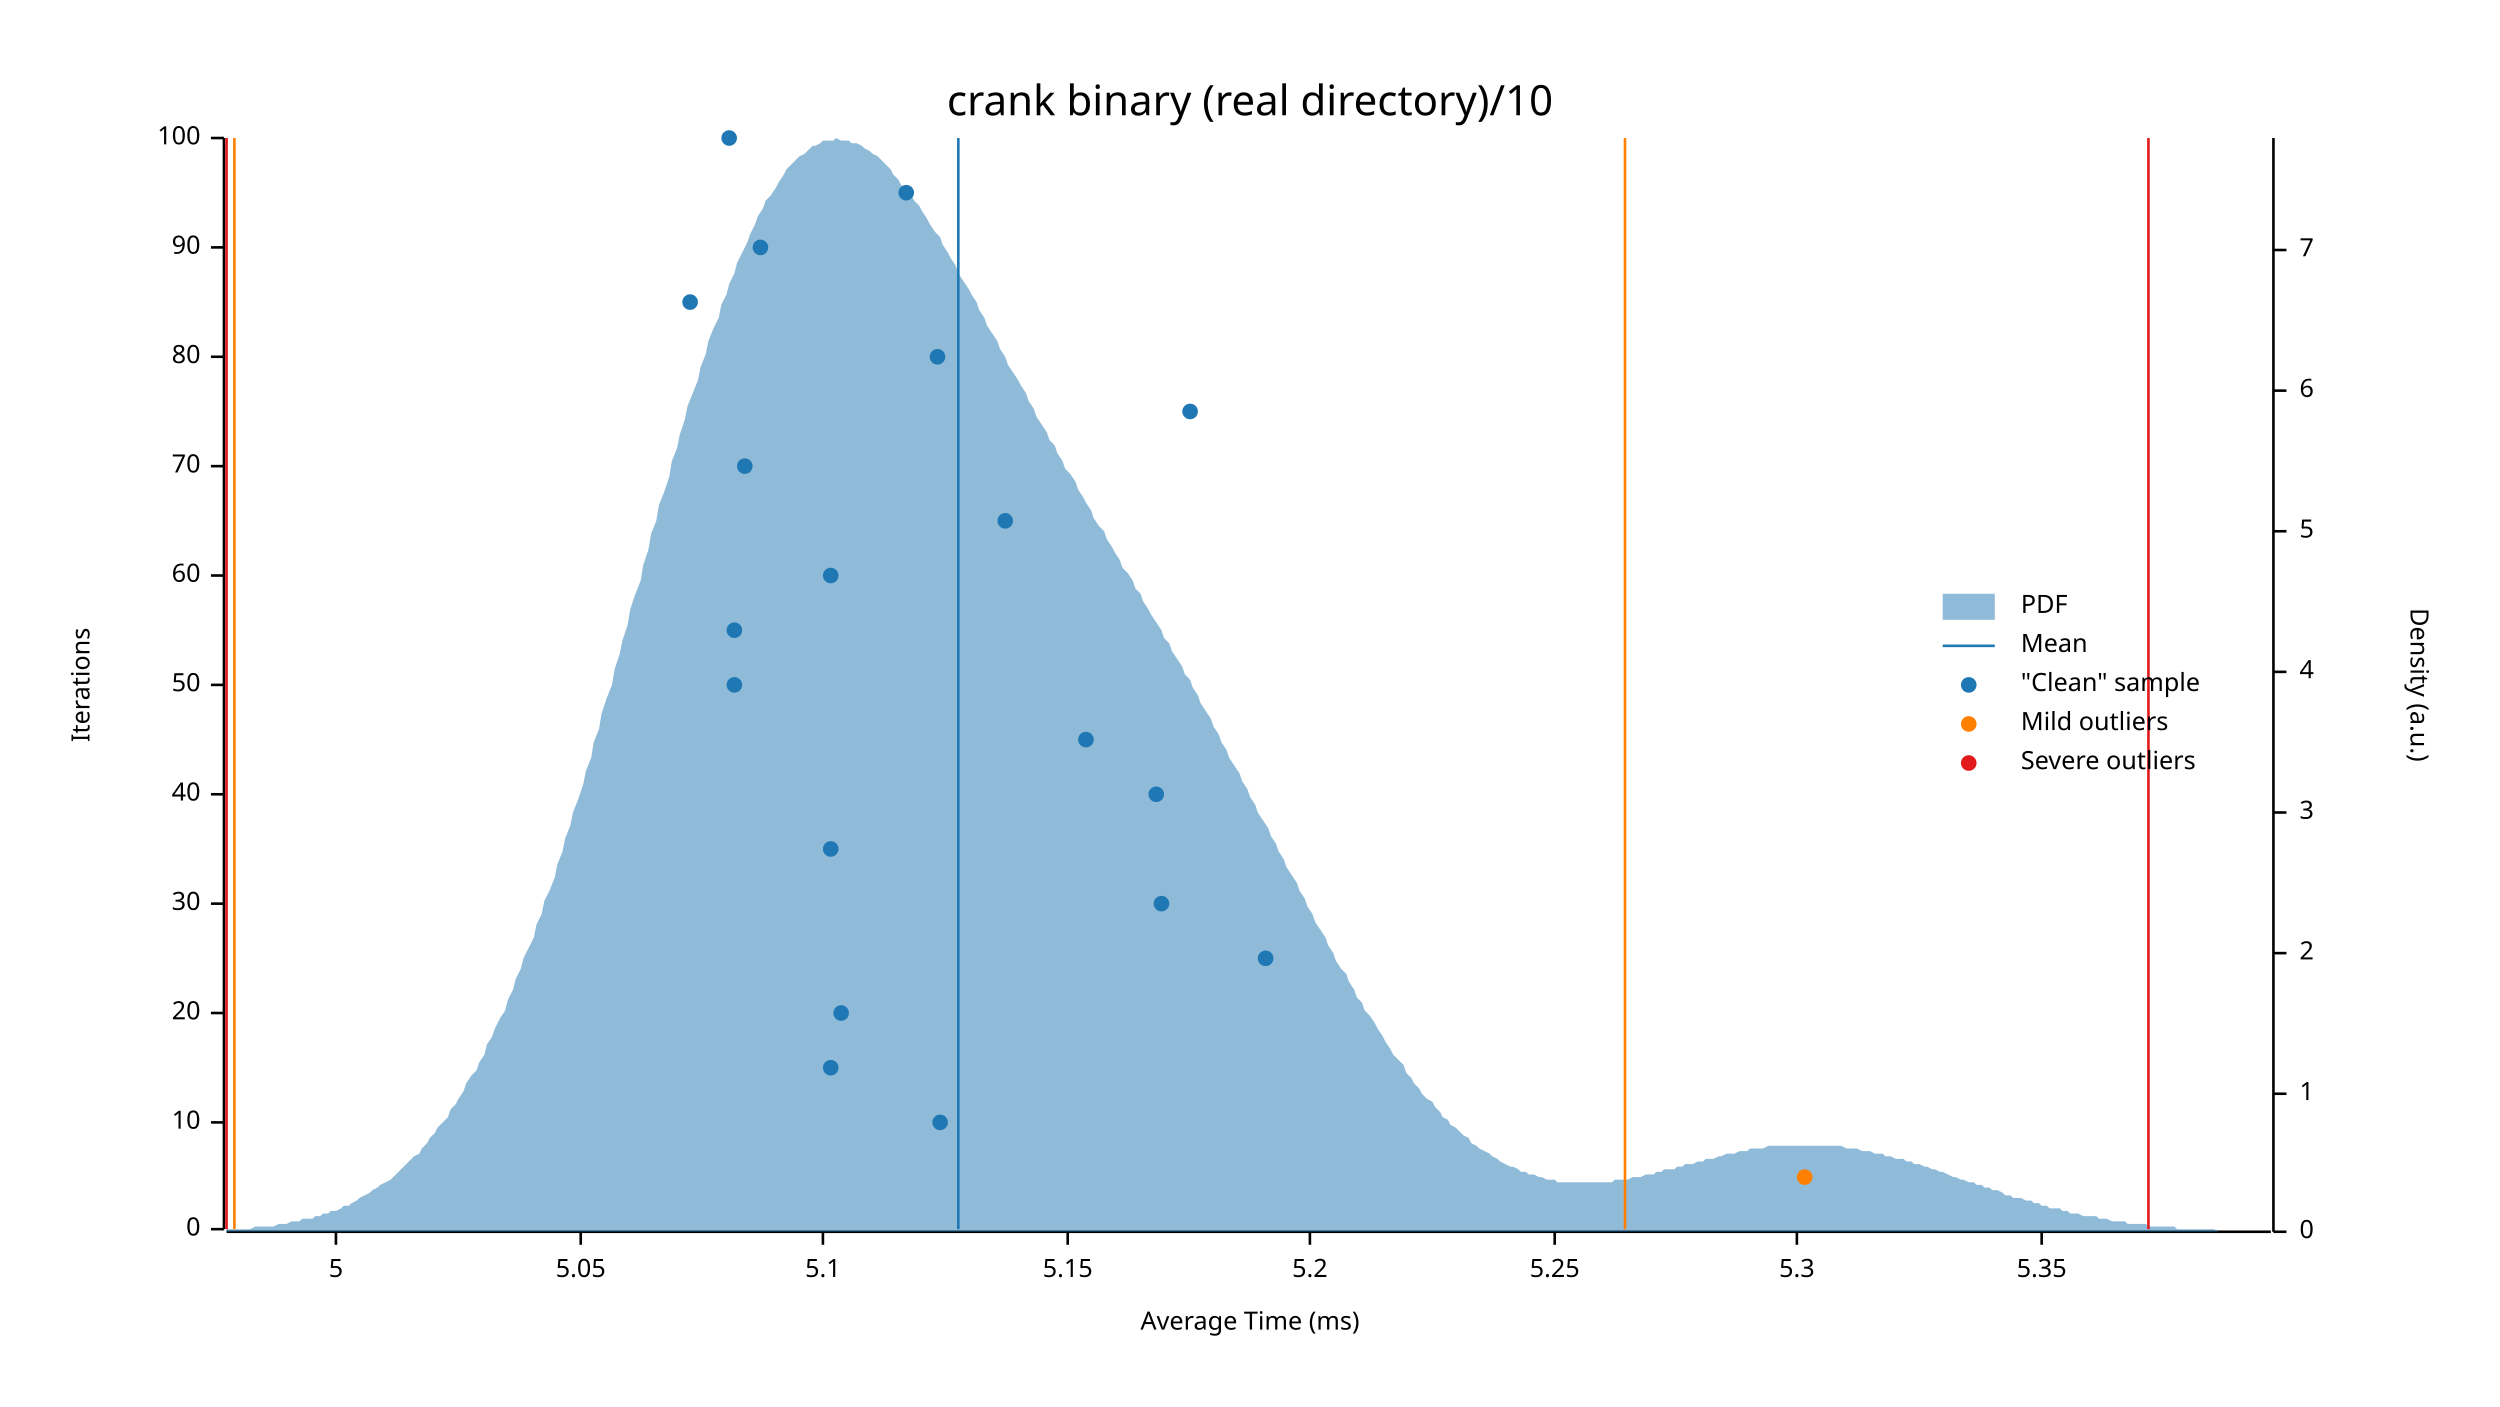
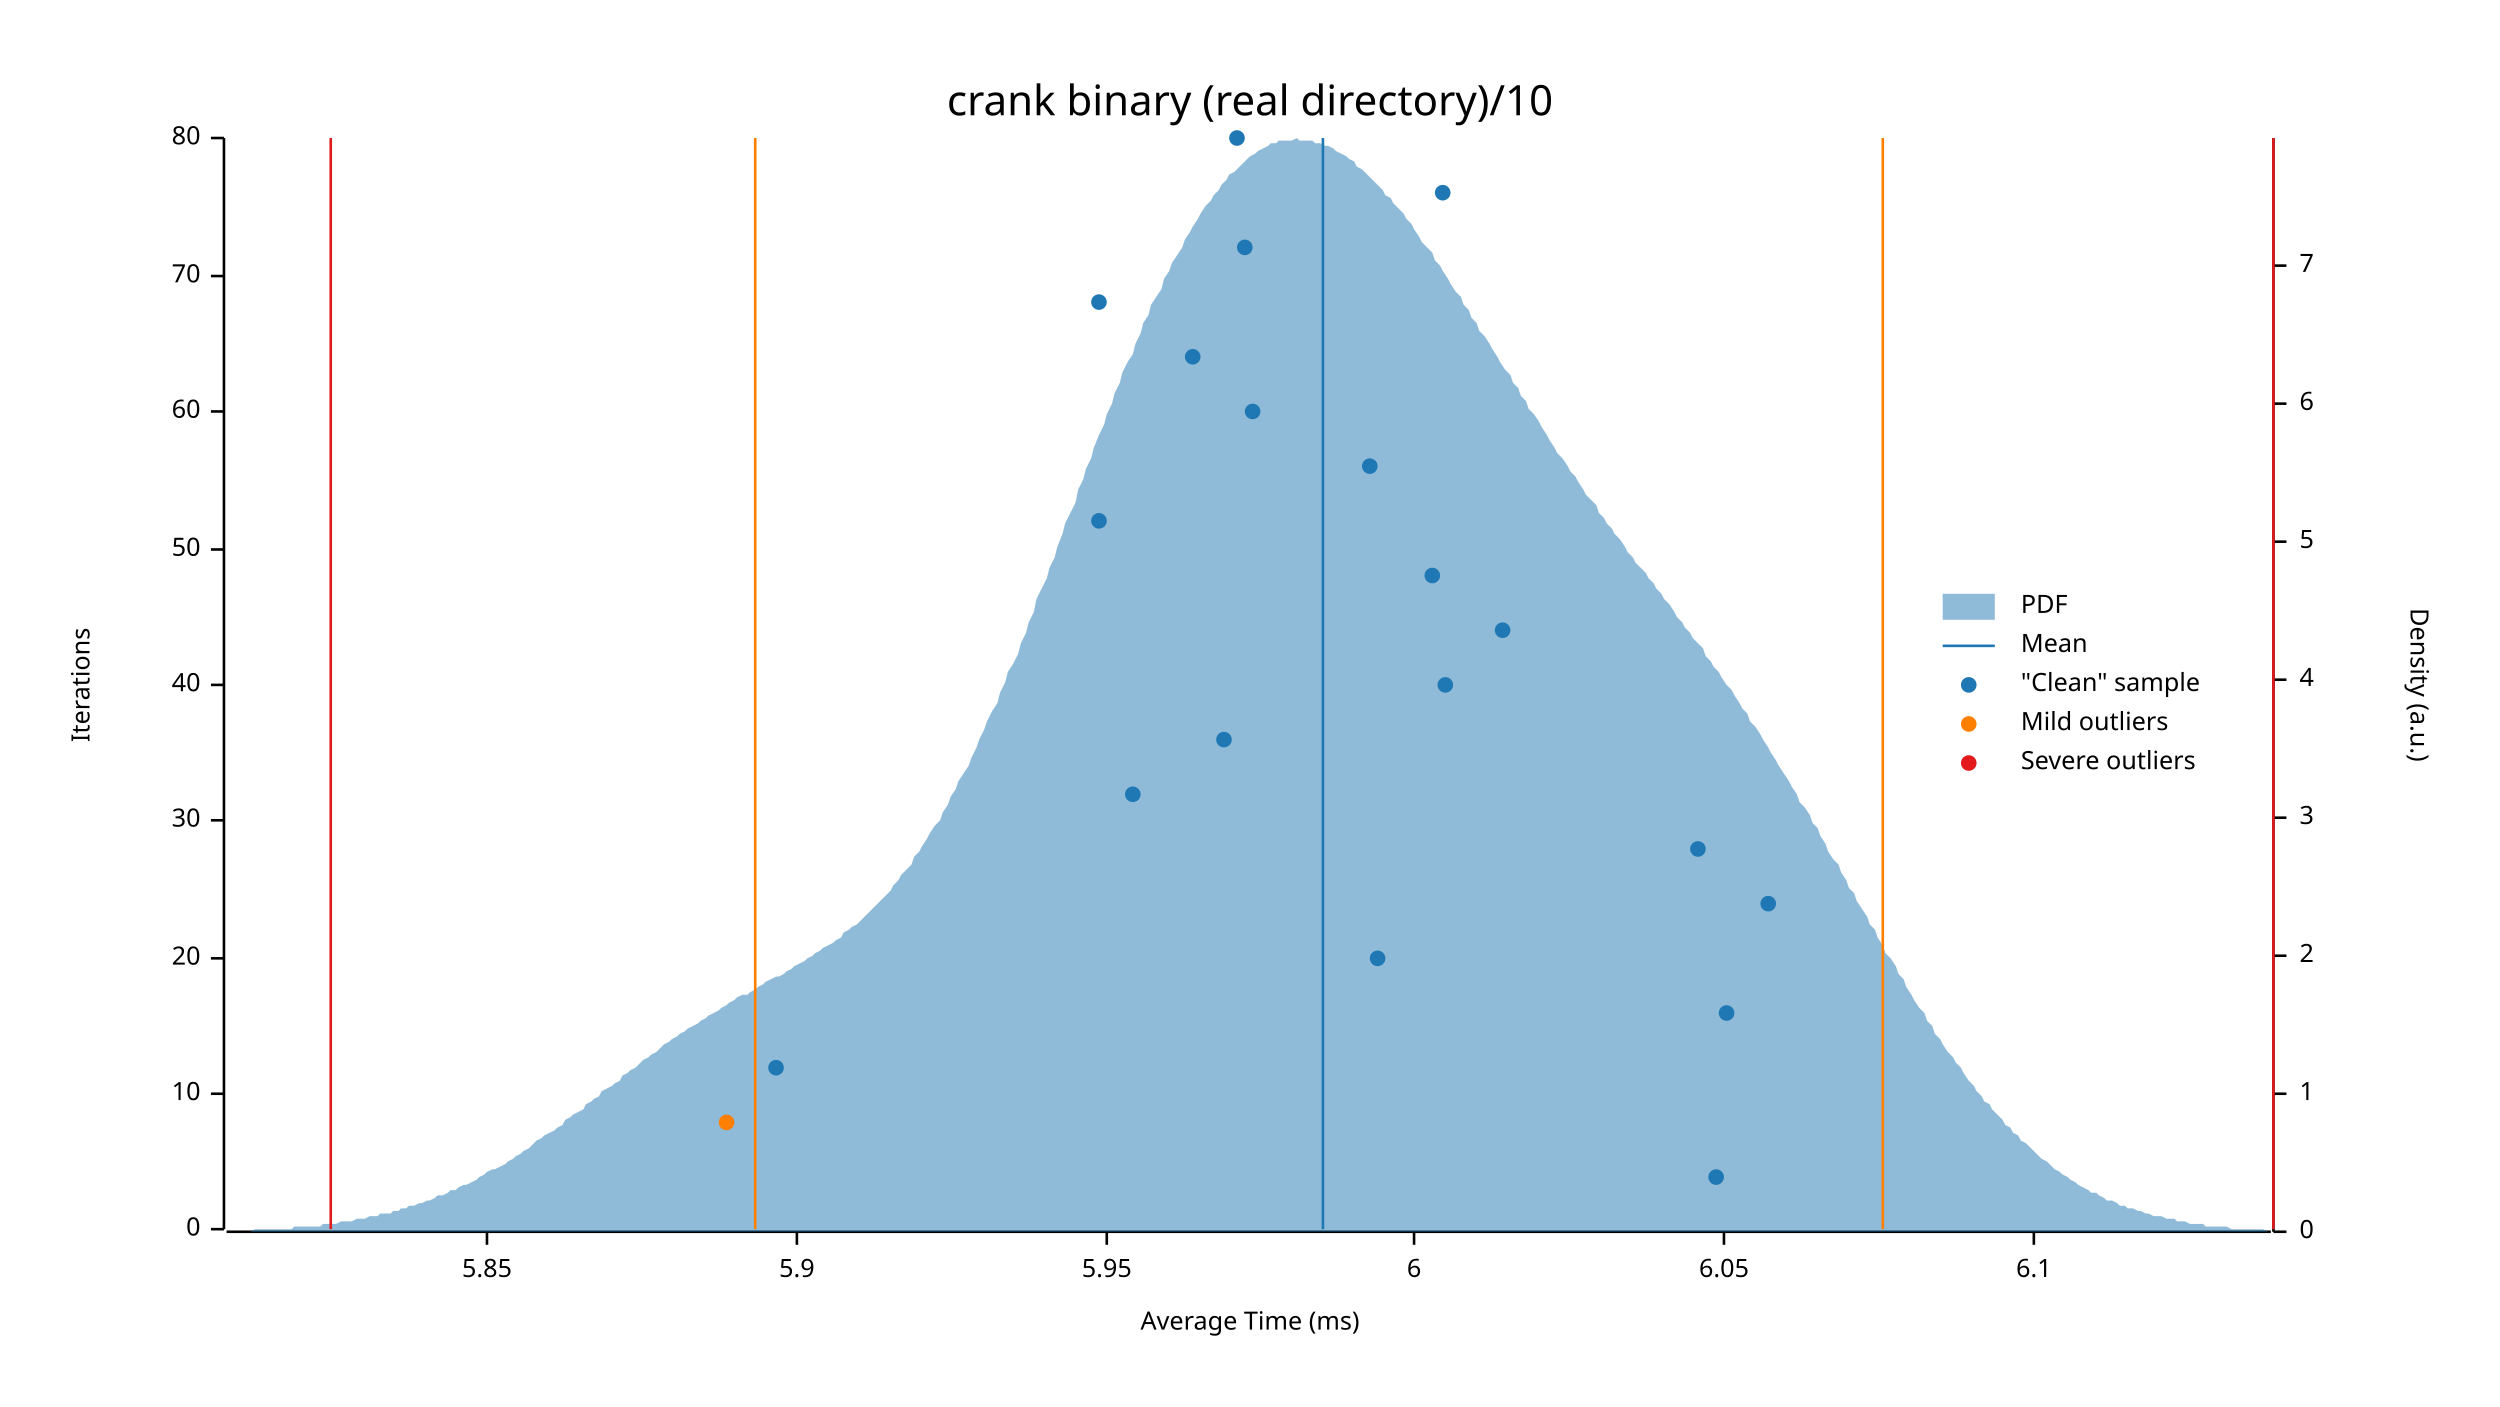
<svg xmlns="http://www.w3.org/2000/svg" width="960" height="540" viewBox="0 0 960 540">
  <text x="480" y="32" dy="0.76em" text-anchor="middle" font-family="sans-serif" font-size="16.129" opacity="1" fill="#000000">
crank binary (real directory)/10
</text>
  <text x="27" y="263" dy="0.76em" text-anchor="middle" font-family="sans-serif" font-size="9.677" opacity="1" fill="#000000" transform="rotate(270, 27, 263)">
Iterations
</text>
  <text x="480" y="513" dy="-0.5ex" text-anchor="middle" font-family="sans-serif" font-size="9.677" opacity="1" fill="#000000">
Average Time (ms)
</text>
  <polyline fill="none" opacity="1" stroke="#000000" stroke-width="1" points="86,53 86,472 " />
  <text x="77" y="472" dy="0.5ex" text-anchor="end" font-family="sans-serif" font-size="9.677" opacity="1" fill="#000000">
0
</text>
  <polyline fill="none" opacity="1" stroke="#000000" stroke-width="1" points="81,472 86,472 " />
-   <text x="77" y="431" dy="0.5ex" text-anchor="end" font-family="sans-serif" font-size="9.677" opacity="1" fill="#000000">
+   <text x="77" y="420" dy="0.5ex" text-anchor="end" font-family="sans-serif" font-size="9.677" opacity="1" fill="#000000">
10
</text>
-   <polyline fill="none" opacity="1" stroke="#000000" stroke-width="1" points="81,431 86,431 " />
-   <text x="77" y="389" dy="0.5ex" text-anchor="end" font-family="sans-serif" font-size="9.677" opacity="1" fill="#000000">
+   <polyline fill="none" opacity="1" stroke="#000000" stroke-width="1" points="81,420 86,420 " />
+   <text x="77" y="368" dy="0.5ex" text-anchor="end" font-family="sans-serif" font-size="9.677" opacity="1" fill="#000000">
20
</text>
-   <polyline fill="none" opacity="1" stroke="#000000" stroke-width="1" points="81,389 86,389 " />
-   <text x="77" y="347" dy="0.5ex" text-anchor="end" font-family="sans-serif" font-size="9.677" opacity="1" fill="#000000">
+   <polyline fill="none" opacity="1" stroke="#000000" stroke-width="1" points="81,368 86,368 " />
+   <text x="77" y="315" dy="0.5ex" text-anchor="end" font-family="sans-serif" font-size="9.677" opacity="1" fill="#000000">
30
</text>
-   <polyline fill="none" opacity="1" stroke="#000000" stroke-width="1" points="81,347 86,347 " />
-   <text x="77" y="305" dy="0.5ex" text-anchor="end" font-family="sans-serif" font-size="9.677" opacity="1" fill="#000000">
+   <polyline fill="none" opacity="1" stroke="#000000" stroke-width="1" points="81,315 86,315 " />
+   <text x="77" y="263" dy="0.5ex" text-anchor="end" font-family="sans-serif" font-size="9.677" opacity="1" fill="#000000">
40
</text>
-   <polyline fill="none" opacity="1" stroke="#000000" stroke-width="1" points="81,305 86,305 " />
-   <text x="77" y="263" dy="0.5ex" text-anchor="end" font-family="sans-serif" font-size="9.677" opacity="1" fill="#000000">
+   <polyline fill="none" opacity="1" stroke="#000000" stroke-width="1" points="81,263 86,263 " />
+   <text x="77" y="211" dy="0.5ex" text-anchor="end" font-family="sans-serif" font-size="9.677" opacity="1" fill="#000000">
50
</text>
-   <polyline fill="none" opacity="1" stroke="#000000" stroke-width="1" points="81,263 86,263 " />
-   <text x="77" y="221" dy="0.5ex" text-anchor="end" font-family="sans-serif" font-size="9.677" opacity="1" fill="#000000">
+   <polyline fill="none" opacity="1" stroke="#000000" stroke-width="1" points="81,211 86,211 " />
+   <text x="77" y="158" dy="0.5ex" text-anchor="end" font-family="sans-serif" font-size="9.677" opacity="1" fill="#000000">
60
</text>
-   <polyline fill="none" opacity="1" stroke="#000000" stroke-width="1" points="81,221 86,221 " />
-   <text x="77" y="179" dy="0.5ex" text-anchor="end" font-family="sans-serif" font-size="9.677" opacity="1" fill="#000000">
+   <polyline fill="none" opacity="1" stroke="#000000" stroke-width="1" points="81,158 86,158 " />
+   <text x="77" y="106" dy="0.5ex" text-anchor="end" font-family="sans-serif" font-size="9.677" opacity="1" fill="#000000">
70
</text>
-   <polyline fill="none" opacity="1" stroke="#000000" stroke-width="1" points="81,179 86,179 " />
-   <text x="77" y="137" dy="0.5ex" text-anchor="end" font-family="sans-serif" font-size="9.677" opacity="1" fill="#000000">
+   <polyline fill="none" opacity="1" stroke="#000000" stroke-width="1" points="81,106 86,106 " />
+   <text x="77" y="53" dy="0.5ex" text-anchor="end" font-family="sans-serif" font-size="9.677" opacity="1" fill="#000000">
80
- </text>
-   <polyline fill="none" opacity="1" stroke="#000000" stroke-width="1" points="81,137 86,137 " />
-   <text x="77" y="95" dy="0.5ex" text-anchor="end" font-family="sans-serif" font-size="9.677" opacity="1" fill="#000000">
- 90
- </text>
-   <polyline fill="none" opacity="1" stroke="#000000" stroke-width="1" points="81,95 86,95 " />
-   <text x="77" y="53" dy="0.5ex" text-anchor="end" font-family="sans-serif" font-size="9.677" opacity="1" fill="#000000">
- 100
</text>
  <polyline fill="none" opacity="1" stroke="#000000" stroke-width="1" points="81,53 86,53 " />
  <polyline fill="none" opacity="1" stroke="#000000" stroke-width="1" points="87,473 872,473 " />
-   <text x="129" y="483" dy="0.76em" text-anchor="middle" font-family="sans-serif" font-size="9.677" opacity="1" fill="#000000">
- 5
+   <text x="187" y="483" dy="0.76em" text-anchor="middle" font-family="sans-serif" font-size="9.677" opacity="1" fill="#000000">
+ 5.85
</text>
-   <polyline fill="none" opacity="1" stroke="#000000" stroke-width="1" points="129,473 129,478 " />
-   <text x="223" y="483" dy="0.76em" text-anchor="middle" font-family="sans-serif" font-size="9.677" opacity="1" fill="#000000">
- 5.05
+   <polyline fill="none" opacity="1" stroke="#000000" stroke-width="1" points="187,473 187,478 " />
+   <text x="306" y="483" dy="0.76em" text-anchor="middle" font-family="sans-serif" font-size="9.677" opacity="1" fill="#000000">
+ 5.9
</text>
-   <polyline fill="none" opacity="1" stroke="#000000" stroke-width="1" points="223,473 223,478 " />
-   <text x="316" y="483" dy="0.76em" text-anchor="middle" font-family="sans-serif" font-size="9.677" opacity="1" fill="#000000">
- 5.1
+   <polyline fill="none" opacity="1" stroke="#000000" stroke-width="1" points="306,473 306,478 " />
+   <text x="425" y="483" dy="0.76em" text-anchor="middle" font-family="sans-serif" font-size="9.677" opacity="1" fill="#000000">
+ 5.95
</text>
-   <polyline fill="none" opacity="1" stroke="#000000" stroke-width="1" points="316,473 316,478 " />
-   <text x="410" y="483" dy="0.76em" text-anchor="middle" font-family="sans-serif" font-size="9.677" opacity="1" fill="#000000">
- 5.15
+   <polyline fill="none" opacity="1" stroke="#000000" stroke-width="1" points="425,473 425,478 " />
+   <text x="543" y="483" dy="0.76em" text-anchor="middle" font-family="sans-serif" font-size="9.677" opacity="1" fill="#000000">
+ 6
</text>
-   <polyline fill="none" opacity="1" stroke="#000000" stroke-width="1" points="410,473 410,478 " />
-   <text x="503" y="483" dy="0.76em" text-anchor="middle" font-family="sans-serif" font-size="9.677" opacity="1" fill="#000000">
- 5.2
+   <polyline fill="none" opacity="1" stroke="#000000" stroke-width="1" points="543,473 543,478 " />
+   <text x="662" y="483" dy="0.76em" text-anchor="middle" font-family="sans-serif" font-size="9.677" opacity="1" fill="#000000">
+ 6.05
</text>
-   <polyline fill="none" opacity="1" stroke="#000000" stroke-width="1" points="503,473 503,478 " />
-   <text x="597" y="483" dy="0.76em" text-anchor="middle" font-family="sans-serif" font-size="9.677" opacity="1" fill="#000000">
- 5.25
+   <polyline fill="none" opacity="1" stroke="#000000" stroke-width="1" points="662,473 662,478 " />
+   <text x="781" y="483" dy="0.76em" text-anchor="middle" font-family="sans-serif" font-size="9.677" opacity="1" fill="#000000">
+ 6.1
</text>
-   <polyline fill="none" opacity="1" stroke="#000000" stroke-width="1" points="597,473 597,478 " />
-   <text x="690" y="483" dy="0.76em" text-anchor="middle" font-family="sans-serif" font-size="9.677" opacity="1" fill="#000000">
- 5.3
- </text>
-   <polyline fill="none" opacity="1" stroke="#000000" stroke-width="1" points="690,473 690,478 " />
-   <text x="784" y="483" dy="0.76em" text-anchor="middle" font-family="sans-serif" font-size="9.677" opacity="1" fill="#000000">
- 5.35
- </text>
-   <polyline fill="none" opacity="1" stroke="#000000" stroke-width="1" points="784,473 784,478 " />
+   <polyline fill="none" opacity="1" stroke="#000000" stroke-width="1" points="781,473 781,478 " />
  <text x="933" y="263" dy="0.76em" text-anchor="middle" font-family="sans-serif" font-size="9.677" opacity="1" fill="#000000" transform="rotate(90, 933, 263)">
Density (a.u.)
</text>
  <polyline fill="none" opacity="1" stroke="#000000" stroke-width="1" points="873,53 873,473 " />
  <text x="883" y="473" dy="0.5ex" text-anchor="start" font-family="sans-serif" font-size="9.677" opacity="1" fill="#000000">
0
</text>
  <polyline fill="none" opacity="1" stroke="#000000" stroke-width="1" points="873,473 878,473 " />
  <text x="883" y="420" dy="0.5ex" text-anchor="start" font-family="sans-serif" font-size="9.677" opacity="1" fill="#000000">
1
</text>
  <polyline fill="none" opacity="1" stroke="#000000" stroke-width="1" points="873,420 878,420 " />
-   <text x="883" y="366" dy="0.5ex" text-anchor="start" font-family="sans-serif" font-size="9.677" opacity="1" fill="#000000">
+   <text x="883" y="367" dy="0.5ex" text-anchor="start" font-family="sans-serif" font-size="9.677" opacity="1" fill="#000000">
2
</text>
-   <polyline fill="none" opacity="1" stroke="#000000" stroke-width="1" points="873,366 878,366 " />
-   <text x="883" y="312" dy="0.5ex" text-anchor="start" font-family="sans-serif" font-size="9.677" opacity="1" fill="#000000">
+   <polyline fill="none" opacity="1" stroke="#000000" stroke-width="1" points="873,367 878,367 " />
+   <text x="883" y="314" dy="0.5ex" text-anchor="start" font-family="sans-serif" font-size="9.677" opacity="1" fill="#000000">
3
</text>
-   <polyline fill="none" opacity="1" stroke="#000000" stroke-width="1" points="873,312 878,312 " />
-   <text x="883" y="258" dy="0.5ex" text-anchor="start" font-family="sans-serif" font-size="9.677" opacity="1" fill="#000000">
+   <polyline fill="none" opacity="1" stroke="#000000" stroke-width="1" points="873,314 878,314 " />
+   <text x="883" y="261" dy="0.5ex" text-anchor="start" font-family="sans-serif" font-size="9.677" opacity="1" fill="#000000">
4
</text>
-   <polyline fill="none" opacity="1" stroke="#000000" stroke-width="1" points="873,258 878,258 " />
-   <text x="883" y="204" dy="0.5ex" text-anchor="start" font-family="sans-serif" font-size="9.677" opacity="1" fill="#000000">
+   <polyline fill="none" opacity="1" stroke="#000000" stroke-width="1" points="873,261 878,261 " />
+   <text x="883" y="208" dy="0.5ex" text-anchor="start" font-family="sans-serif" font-size="9.677" opacity="1" fill="#000000">
5
</text>
-   <polyline fill="none" opacity="1" stroke="#000000" stroke-width="1" points="873,204 878,204 " />
-   <text x="883" y="150" dy="0.5ex" text-anchor="start" font-family="sans-serif" font-size="9.677" opacity="1" fill="#000000">
+   <polyline fill="none" opacity="1" stroke="#000000" stroke-width="1" points="873,208 878,208 " />
+   <text x="883" y="155" dy="0.5ex" text-anchor="start" font-family="sans-serif" font-size="9.677" opacity="1" fill="#000000">
6
</text>
-   <polyline fill="none" opacity="1" stroke="#000000" stroke-width="1" points="873,150 878,150 " />
-   <text x="883" y="96" dy="0.5ex" text-anchor="start" font-family="sans-serif" font-size="9.677" opacity="1" fill="#000000">
+   <polyline fill="none" opacity="1" stroke="#000000" stroke-width="1" points="873,155 878,155 " />
+   <text x="883" y="102" dy="0.5ex" text-anchor="start" font-family="sans-serif" font-size="9.677" opacity="1" fill="#000000">
7
</text>
-   <polyline fill="none" opacity="1" stroke="#000000" stroke-width="1" points="873,96 878,96 " />
-   <polygon opacity="0.5" fill="#1F78B4" points="87,472 88,472 90,472 91,472 93,472 94,472 96,472 98,471 99,471 101,471 102,471 104,471 105,471 107,470 109,470 110,470 112,469 113,469 115,469 116,468 118,468 120,468 121,467 123,467 124,466 126,466 127,465 129,465 131,464 132,463 134,463 135,462 137,461 138,460 140,459 142,458 143,457 145,456 146,455 148,454 150,453 151,452 153,450 154,449 156,447 157,446 159,444 161,443 162,441 164,439 165,437 167,435 168,433 170,431 172,429 173,426 175,424 176,422 178,419 179,416 181,413 183,411 184,408 186,405 187,401 189,398 190,395 192,391 194,388 195,384 197,380 198,376 200,372 201,368 203,364 205,360 206,355 208,351 209,346 211,342 213,337 214,332 216,327 217,322 219,317 220,312 222,307 224,301 225,296 227,291 228,285 230,280 231,274 233,268 235,263 236,257 238,251 239,246 241,240 242,234 244,228 246,223 247,217 249,211 250,205 252,200 253,194 255,189 257,183 258,177 260,172 261,167 263,161 264,156 266,151 268,146 269,141 271,136 272,131 274,126 276,122 277,117 279,113 280,109 282,105 283,101 285,97 287,93 288,90 290,86 291,83 293,80 294,77 296,75 298,72 299,70 301,67 302,65 304,63 305,62 307,60 309,59 310,58 312,56 313,56 315,55 316,54 318,54 320,54 321,53 323,54 324,54 326,54 327,55 329,55 331,56 332,57 334,58 335,59 337,60 339,62 340,63 342,65 343,67 345,69 346,71 348,73 350,75 351,77 353,79 354,81 356,84 357,86 359,89 361,91 362,94 364,97 365,99 367,102 368,105 370,108 372,111 373,113 375,116 376,119 378,122 379,125 381,128 383,131 384,134 386,137 387,140 389,143 391,146 392,148 394,151 395,154 397,157 398,160 400,163 402,166 403,169 405,171 406,174 408,177 409,180 411,182 413,185 414,188 416,191 417,193 419,196 420,199 422,202 424,204 425,207 427,210 428,212 430,215 431,218 433,220 435,223 436,226 438,228 439,231 441,234 442,236 444,239 446,242 447,245 449,247 450,250 452,253 454,256 455,259 457,261 458,264 460,267 461,270 463,273 465,276 466,279 468,282 469,285 471,288 472,291 474,294 476,297 477,300 479,303 480,306 482,309 483,312 485,315 487,318 488,321 490,324 491,327 493,330 494,333 496,336 498,339 499,342 501,345 502,348 504,351 505,354 507,357 509,360 510,363 512,366 513,369 515,372 517,374 518,377 520,380 521,383 523,385 524,388 526,390 528,393 529,395 531,398 532,400 534,403 535,405 537,407 539,409 540,412 542,414 543,416 545,418 546,420 548,422 550,423 551,425 553,427 554,429 556,430 557,432 559,433 561,435 562,436 564,437 565,439 567,440 568,441 570,442 572,443 573,444 575,445 576,446 578,447 580,448 581,448 583,449 584,450 586,450 587,451 589,451 591,452 592,452 594,453 595,453 597,453 598,454 600,454 602,454 603,454 605,454 606,454 608,454 609,454 611,454 613,454 614,454 616,454 617,454 619,454 620,453 622,453 624,453 625,453 627,452 628,452 630,452 632,451 633,451 635,451 636,450 638,450 639,449 641,449 643,449 644,448 646,448 647,447 649,447 650,447 652,446 654,446 655,445 657,445 658,445 660,444 661,444 663,443 665,443 666,443 668,442 669,442 671,442 672,441 674,441 676,441 677,441 679,440 680,440 682,440 683,440 685,440 687,440 688,440 690,440 691,440 693,440 695,440 696,440 698,440 699,440 701,440 702,440 704,440 706,440 707,440 709,441 710,441 712,441 713,441 715,442 717,442 718,442 720,443 721,443 723,443 724,444 726,444 728,445 729,445 731,445 732,446 734,446 735,447 737,447 739,448 740,448 742,449 743,449 745,450 746,450 748,451 750,452 751,452 753,453 754,453 756,454 758,454 759,455 761,455 762,456 764,456 765,457 767,457 769,458 770,459 772,459 773,460 775,460 776,460 778,461 780,461 781,462 783,462 784,463 786,463 787,464 789,464 791,464 792,465 794,465 795,466 797,466 798,466 800,467 802,467 803,467 805,467 806,468 808,468 809,468 811,469 813,469 814,469 816,469 817,470 819,470 821,470 822,470 824,470 825,471 827,471 828,471 830,471 832,471 833,471 835,471 836,472 838,472 839,472 841,472 843,472 844,472 846,472 847,472 849,472 850,472 852,473 854,473 855,473 857,473 858,473 860,473 861,473 863,473 865,473 866,473 868,473 869,473 871,473 873,473 873,473 87,473 " />
-   <polyline fill="none" opacity="1" stroke="#1F78B4" stroke-width="1" points="368,472 368,53 " />
-   <polyline fill="none" opacity="1" stroke="#FF7F00" stroke-width="1" points="90,472 90,53 " />
-   <polyline fill="none" opacity="1" stroke="#FF7F00" stroke-width="1" points="624,472 624,53 " />
-   <polyline fill="none" opacity="1" stroke="#E31A1C" stroke-width="1" points="87,472 87,53 " />
-   <polyline fill="none" opacity="1" stroke="#E31A1C" stroke-width="1" points="825,472 825,53 " />
-   <circle cx="361" cy="431" r="3" opacity="1" fill="#1F78B4" stroke="none" stroke-width="1" />
-   <circle cx="319" cy="410" r="3" opacity="1" fill="#1F78B4" stroke="none" stroke-width="1" />
-   <circle cx="323" cy="389" r="3" opacity="1" fill="#1F78B4" stroke="none" stroke-width="1" />
-   <circle cx="486" cy="368" r="3" opacity="1" fill="#1F78B4" stroke="none" stroke-width="1" />
-   <circle cx="446" cy="347" r="3" opacity="1" fill="#1F78B4" stroke="none" stroke-width="1" />
-   <circle cx="319" cy="326" r="3" opacity="1" fill="#1F78B4" stroke="none" stroke-width="1" />
-   <circle cx="444" cy="305" r="3" opacity="1" fill="#1F78B4" stroke="none" stroke-width="1" />
-   <circle cx="417" cy="284" r="3" opacity="1" fill="#1F78B4" stroke="none" stroke-width="1" />
-   <circle cx="282" cy="263" r="3" opacity="1" fill="#1F78B4" stroke="none" stroke-width="1" />
-   <circle cx="282" cy="242" r="3" opacity="1" fill="#1F78B4" stroke="none" stroke-width="1" />
-   <circle cx="319" cy="221" r="3" opacity="1" fill="#1F78B4" stroke="none" stroke-width="1" />
-   <circle cx="386" cy="200" r="3" opacity="1" fill="#1F78B4" stroke="none" stroke-width="1" />
-   <circle cx="286" cy="179" r="3" opacity="1" fill="#1F78B4" stroke="none" stroke-width="1" />
-   <circle cx="457" cy="158" r="3" opacity="1" fill="#1F78B4" stroke="none" stroke-width="1" />
-   <circle cx="360" cy="137" r="3" opacity="1" fill="#1F78B4" stroke="none" stroke-width="1" />
-   <circle cx="265" cy="116" r="3" opacity="1" fill="#1F78B4" stroke="none" stroke-width="1" />
-   <circle cx="292" cy="95" r="3" opacity="1" fill="#1F78B4" stroke="none" stroke-width="1" />
-   <circle cx="348" cy="74" r="3" opacity="1" fill="#1F78B4" stroke="none" stroke-width="1" />
-   <circle cx="280" cy="53" r="3" opacity="1" fill="#1F78B4" stroke="none" stroke-width="1" />
-   <circle cx="693" cy="452" r="3" opacity="1" fill="#FF7F00" stroke="none" stroke-width="1" />
+   <polyline fill="none" opacity="1" stroke="#000000" stroke-width="1" points="873,102 878,102 " />
+   <polygon opacity="0.5" fill="#1F78B4" points="87,473 88,473 90,473 91,473 93,473 94,473 96,473 98,472 99,472 101,472 102,472 104,472 105,472 107,472 109,472 110,472 112,472 113,471 115,471 116,471 118,471 120,471 121,471 123,471 124,470 126,470 127,470 129,470 131,469 132,469 134,469 135,469 137,468 138,468 140,468 142,467 143,467 145,467 146,466 148,466 150,466 151,465 153,465 154,464 156,464 157,463 159,463 161,462 162,462 164,461 165,461 167,460 168,459 170,459 172,458 173,457 175,457 176,456 178,455 179,455 181,454 183,453 184,452 186,451 187,450 189,449 190,449 192,448 194,447 195,446 197,445 198,444 200,443 201,442 203,441 205,439 206,438 208,437 209,436 211,435 213,434 214,433 216,432 217,430 219,429 220,428 222,427 224,426 225,424 227,423 228,422 230,421 231,419 233,418 235,417 236,416 238,415 239,413 241,412 242,411 244,410 246,408 247,407 249,406 250,405 252,404 253,403 255,401 257,400 258,399 260,398 261,397 263,396 264,395 266,394 268,393 269,392 271,391 272,390 274,389 276,388 277,387 279,386 280,385 282,384 283,383 285,382 287,382 288,381 290,380 291,379 293,378 294,377 296,376 298,375 299,375 301,374 302,373 304,372 305,371 307,370 309,369 310,368 312,367 313,366 315,365 316,364 318,363 320,362 321,361 323,360 324,358 326,357 327,356 329,355 331,353 332,352 334,350 335,349 337,347 339,345 340,344 342,342 343,340 345,338 346,336 348,334 350,332 351,329 353,327 354,325 356,322 357,320 359,317 361,315 362,312 364,309 365,306 367,303 368,300 370,297 372,294 373,291 375,287 376,284 378,280 379,277 381,273 383,270 384,266 386,262 387,258 389,255 391,251 392,247 394,243 395,239 397,235 398,230 400,226 402,222 403,218 405,214 406,210 408,205 409,201 411,197 413,193 414,188 416,184 417,180 419,176 420,172 422,167 424,163 425,159 427,155 428,151 430,147 431,143 433,139 435,136 436,132 438,128 439,124 441,121 442,117 444,114 446,111 447,107 449,104 450,101 452,98 454,95 455,92 457,89 458,87 460,84 461,82 463,79 465,77 466,75 468,73 469,71 471,69 472,67 474,66 476,64 477,63 479,61 480,60 482,59 483,58 485,57 487,56 488,55 490,55 491,54 493,54 494,54 496,54 498,53 499,54 501,54 502,54 504,54 505,55 507,55 509,56 510,56 512,57 513,58 515,59 517,60 518,61 520,62 521,64 523,65 524,66 526,68 528,70 529,71 531,73 532,75 534,76 535,78 537,80 539,82 540,84 542,86 543,88 545,91 546,93 548,95 550,97 551,100 553,102 554,104 556,107 557,109 559,112 561,114 562,117 564,119 565,122 567,124 568,127 570,129 572,132 573,134 575,137 576,139 578,142 580,144 581,147 583,149 584,152 586,154 587,157 589,159 591,162 592,164 594,167 595,169 597,172 598,174 600,176 602,179 603,181 605,183 606,185 608,188 609,190 611,192 613,194 614,197 616,199 617,201 619,203 620,205 622,207 624,210 625,212 627,214 628,216 630,218 632,220 633,222 635,224 636,226 638,228 639,230 641,232 643,235 644,237 646,239 647,241 649,243 650,245 652,247 654,249 655,252 657,254 658,256 660,258 661,260 663,263 665,265 666,267 668,270 669,272 671,274 672,277 674,279 676,282 677,284 679,287 680,289 682,292 683,294 685,297 687,300 688,302 690,305 691,308 693,310 695,313 696,316 698,318 699,321 701,324 702,327 704,330 706,332 707,335 709,338 710,341 712,343 713,346 715,349 717,352 718,355 720,357 721,360 723,363 724,366 726,368 728,371 729,374 731,376 732,379 734,382 735,384 737,387 739,389 740,392 742,394 743,397 745,399 746,401 748,404 750,406 751,408 753,410 754,412 756,415 758,417 759,419 761,421 762,423 764,424 765,426 767,428 769,430 770,432 772,433 773,435 775,436 776,438 778,439 780,441 781,442 783,444 784,445 786,446 787,447 789,449 791,450 792,451 794,452 795,453 797,454 798,455 800,456 802,457 803,458 805,458 806,459 808,460 809,461 811,461 813,462 814,463 816,463 817,464 819,464 821,465 822,465 824,466 825,466 827,467 828,467 830,467 832,468 833,468 835,468 836,469 838,469 839,469 841,470 843,470 844,470 846,470 847,471 849,471 850,471 852,471 854,471 855,471 857,472 858,472 860,472 861,472 863,472 865,472 866,472 868,472 869,472 871,473 873,473 873,473 87,473 " />
+   <polyline fill="none" opacity="1" stroke="#1F78B4" stroke-width="1" points="508,472 508,53 " />
+   <polyline fill="none" opacity="1" stroke="#FF7F00" stroke-width="1" points="290,472 290,53 " />
+   <polyline fill="none" opacity="1" stroke="#FF7F00" stroke-width="1" points="723,472 723,53 " />
+   <polyline fill="none" opacity="1" stroke="#E31A1C" stroke-width="1" points="127,472 127,53 " />
+   <polyline fill="none" opacity="1" stroke="#E31A1C" stroke-width="1" points="873,472 873,53 " />
+   <circle cx="659" cy="452" r="3" opacity="1" fill="#1F78B4" stroke="none" stroke-width="1" />
+   <circle cx="298" cy="410" r="3" opacity="1" fill="#1F78B4" stroke="none" stroke-width="1" />
+   <circle cx="663" cy="389" r="3" opacity="1" fill="#1F78B4" stroke="none" stroke-width="1" />
+   <circle cx="529" cy="368" r="3" opacity="1" fill="#1F78B4" stroke="none" stroke-width="1" />
+   <circle cx="679" cy="347" r="3" opacity="1" fill="#1F78B4" stroke="none" stroke-width="1" />
+   <circle cx="652" cy="326" r="3" opacity="1" fill="#1F78B4" stroke="none" stroke-width="1" />
+   <circle cx="435" cy="305" r="3" opacity="1" fill="#1F78B4" stroke="none" stroke-width="1" />
+   <circle cx="470" cy="284" r="3" opacity="1" fill="#1F78B4" stroke="none" stroke-width="1" />
+   <circle cx="555" cy="263" r="3" opacity="1" fill="#1F78B4" stroke="none" stroke-width="1" />
+   <circle cx="577" cy="242" r="3" opacity="1" fill="#1F78B4" stroke="none" stroke-width="1" />
+   <circle cx="550" cy="221" r="3" opacity="1" fill="#1F78B4" stroke="none" stroke-width="1" />
+   <circle cx="422" cy="200" r="3" opacity="1" fill="#1F78B4" stroke="none" stroke-width="1" />
+   <circle cx="526" cy="179" r="3" opacity="1" fill="#1F78B4" stroke="none" stroke-width="1" />
+   <circle cx="481" cy="158" r="3" opacity="1" fill="#1F78B4" stroke="none" stroke-width="1" />
+   <circle cx="458" cy="137" r="3" opacity="1" fill="#1F78B4" stroke="none" stroke-width="1" />
+   <circle cx="422" cy="116" r="3" opacity="1" fill="#1F78B4" stroke="none" stroke-width="1" />
+   <circle cx="478" cy="95" r="3" opacity="1" fill="#1F78B4" stroke="none" stroke-width="1" />
+   <circle cx="554" cy="74" r="3" opacity="1" fill="#1F78B4" stroke="none" stroke-width="1" />
+   <circle cx="475" cy="53" r="3" opacity="1" fill="#1F78B4" stroke="none" stroke-width="1" />
+   <circle cx="279" cy="431" r="3" opacity="1" fill="#FF7F00" stroke="none" stroke-width="1" />
  <text x="776" y="228" dy="0.76em" text-anchor="start" font-family="sans-serif" font-size="9.677" opacity="1" fill="#000000">
PDF
</text>
  <text x="776" y="243" dy="0.76em" text-anchor="start" font-family="sans-serif" font-size="9.677" opacity="1" fill="#000000">
Mean
</text>
  <text x="776" y="258" dy="0.76em" text-anchor="start" font-family="sans-serif" font-size="9.677" opacity="1" fill="#000000">
"Clean" sample
</text>
  <text x="776" y="273" dy="0.76em" text-anchor="start" font-family="sans-serif" font-size="9.677" opacity="1" fill="#000000">
Mild outliers
</text>
  <text x="776" y="288" dy="0.76em" text-anchor="start" font-family="sans-serif" font-size="9.677" opacity="1" fill="#000000">
Severe outliers
</text>
  <rect x="746" y="228" width="20" height="10" opacity="0.5" fill="#1F78B4" stroke="none" />
  <polyline fill="none" opacity="1" stroke="#1F78B4" stroke-width="1" points="746,248 766,248 " />
  <circle cx="756" cy="263" r="3" opacity="1" fill="#1F78B4" stroke="none" stroke-width="1" />
  <circle cx="756" cy="278" r="3" opacity="1" fill="#FF7F00" stroke="none" stroke-width="1" />
  <circle cx="756" cy="293" r="3" opacity="1" fill="#E31A1C" stroke="none" stroke-width="1" />
</svg>
